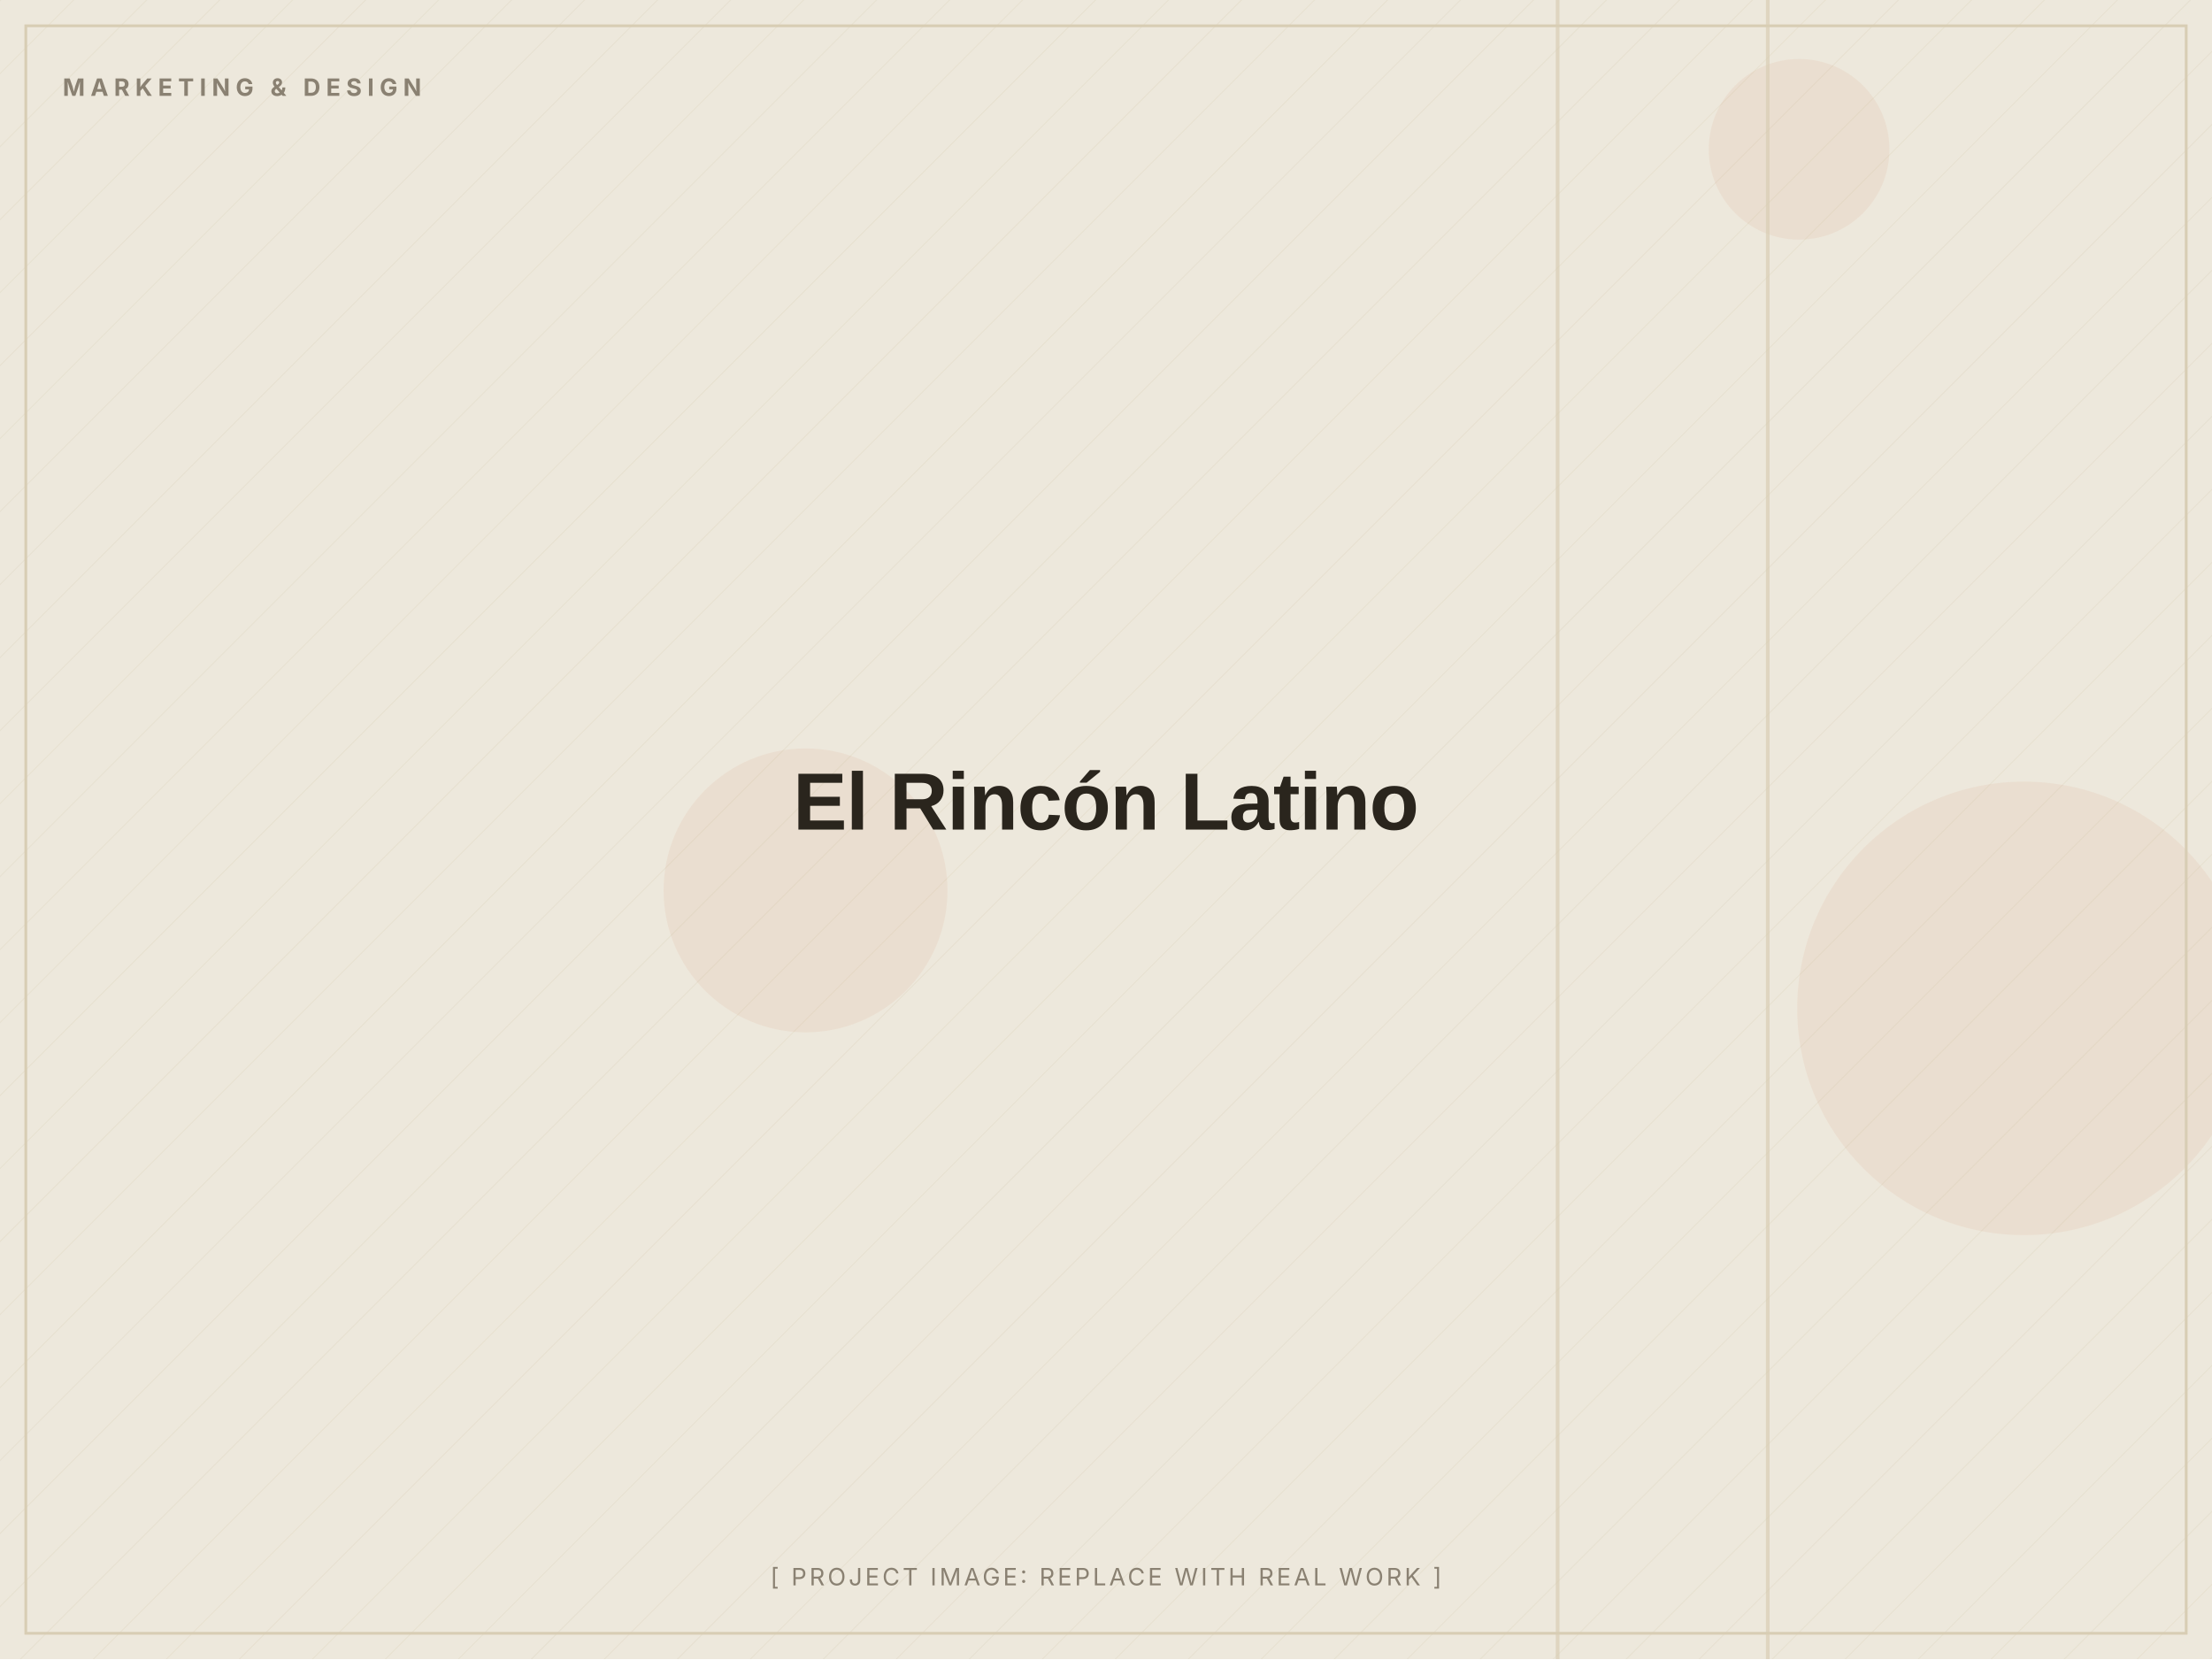
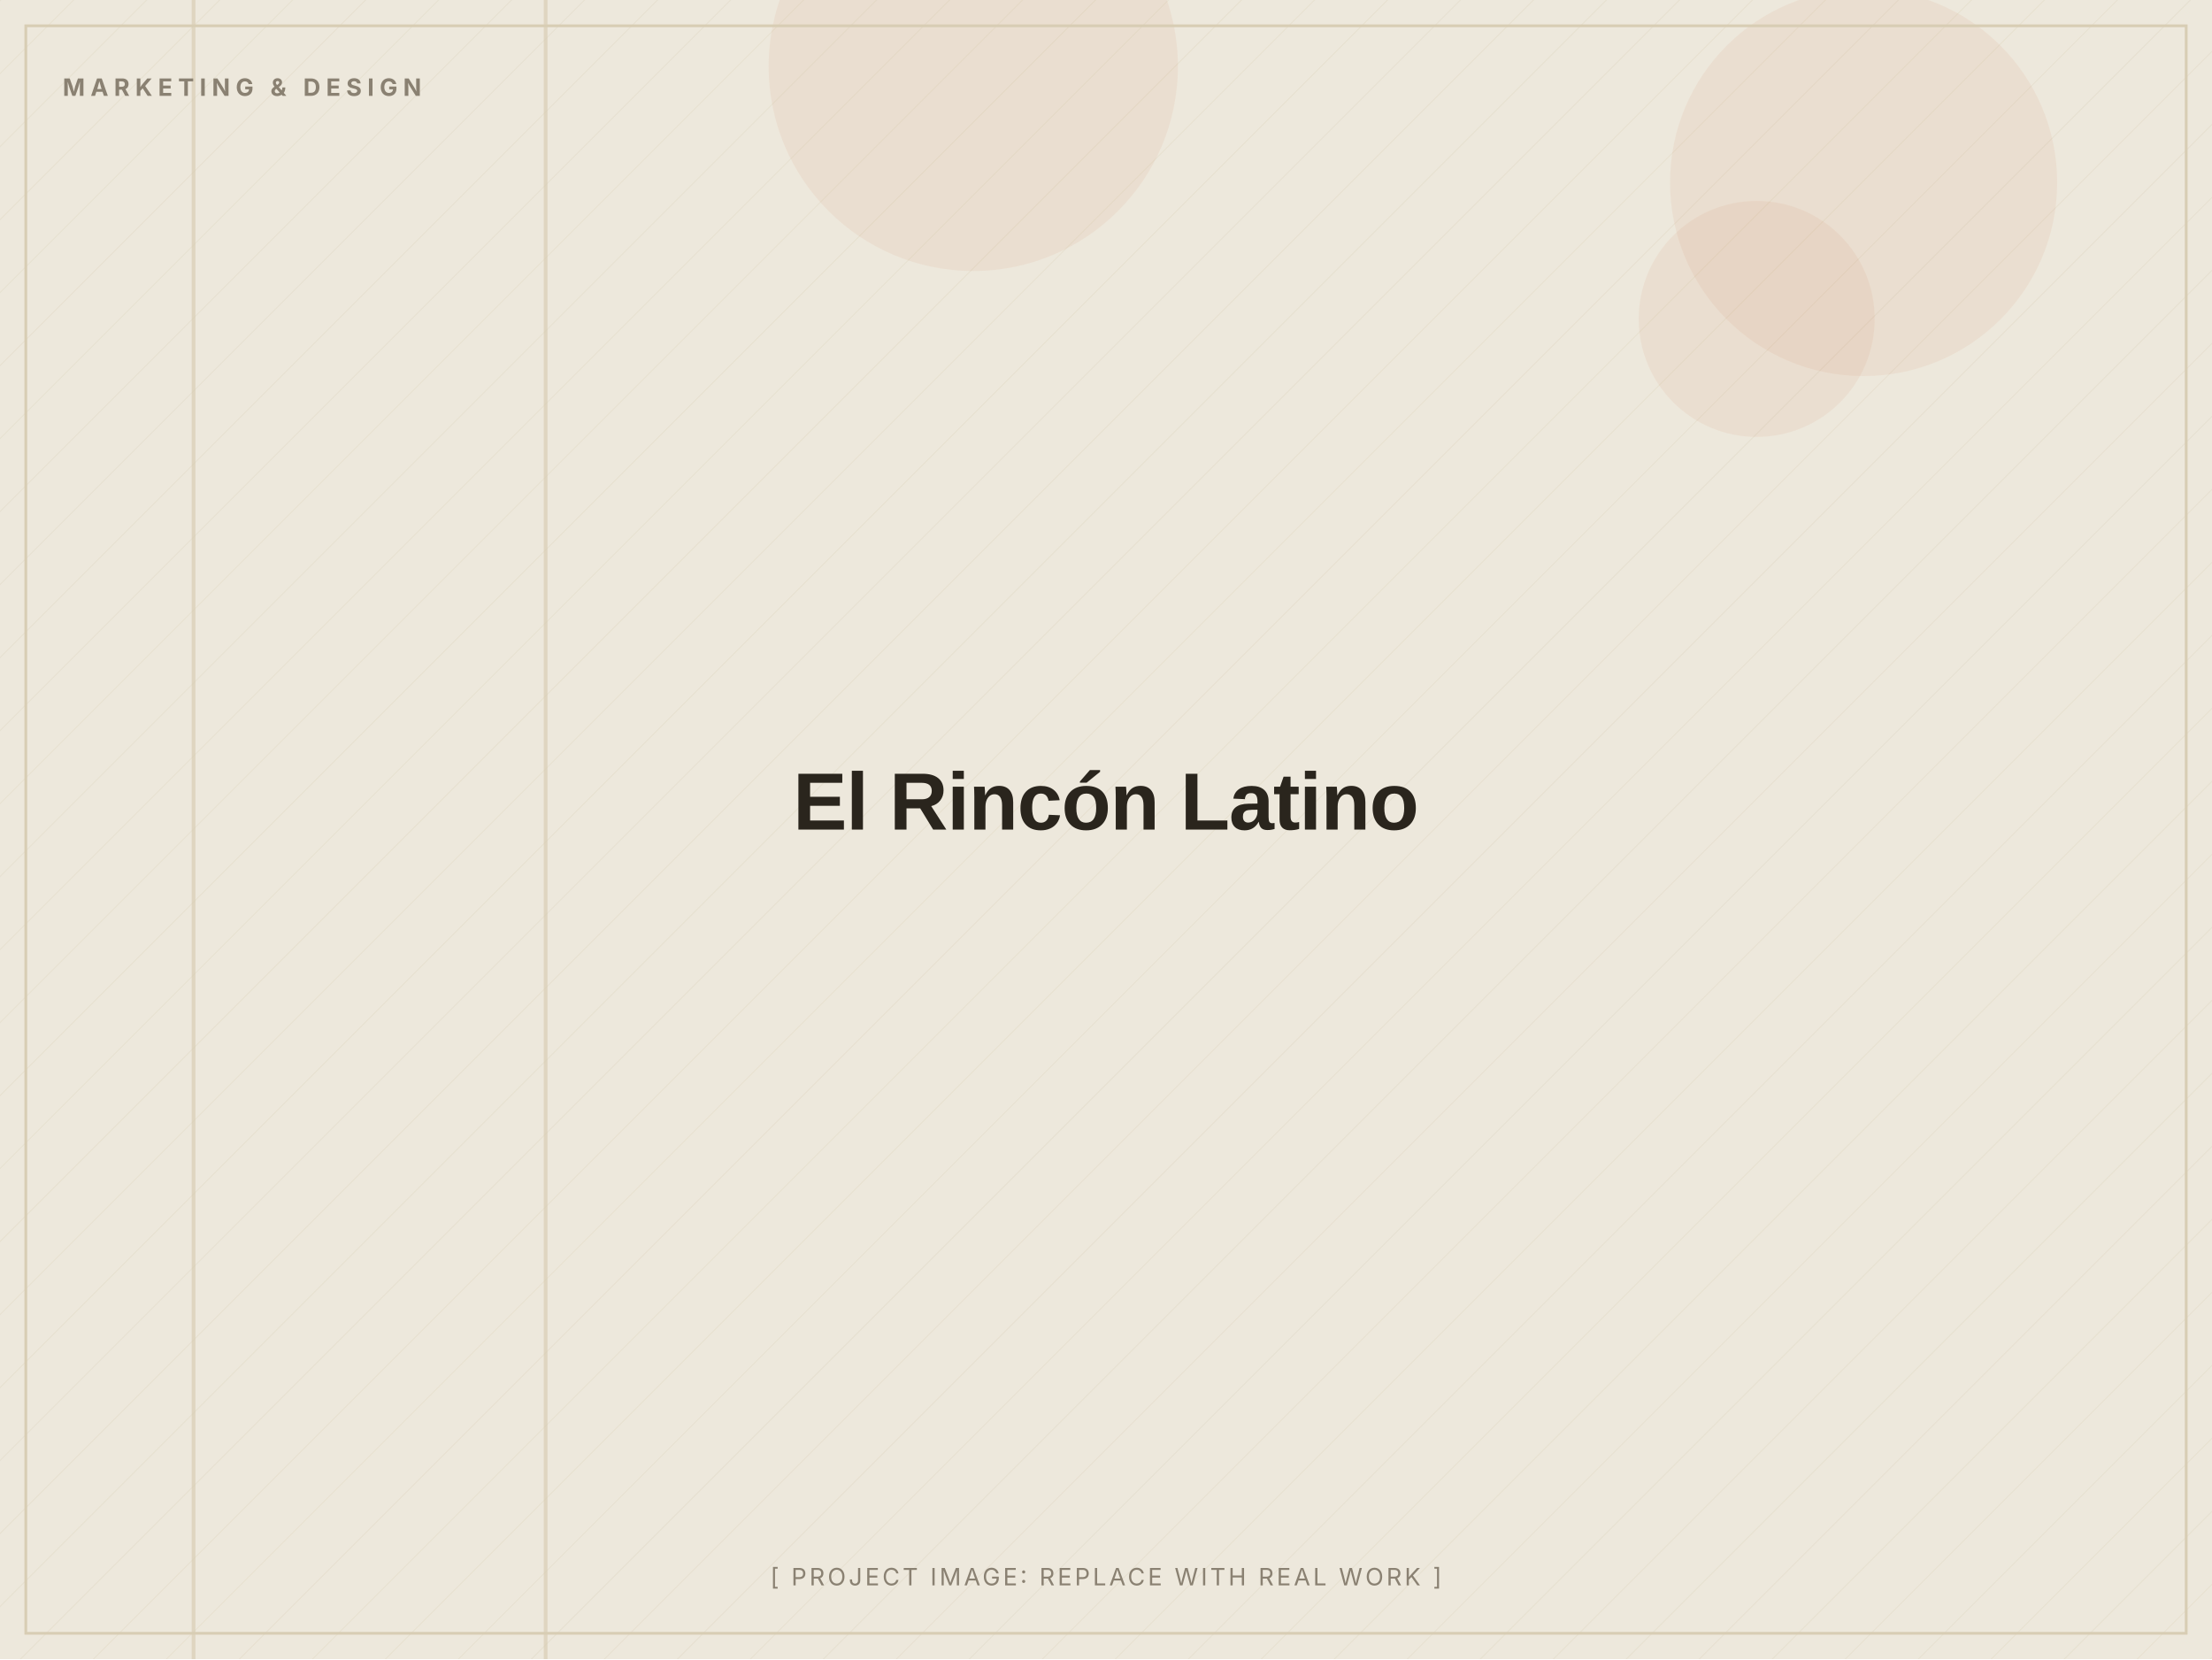
<svg xmlns="http://www.w3.org/2000/svg" width="1200" height="900" viewBox="0 0 1200 900" role="img" aria-label="El Rincón Latino (placeholder image)">
  <defs>
    <pattern id="d" width="28" height="28" patternUnits="userSpaceOnUse" patternTransform="rotate(45)">
      <line x1="0" y1="0" x2="0" y2="28" stroke="#D8CDB4" stroke-width="1" opacity="0.5" />
    </pattern>
  </defs>
  <rect width="1200" height="900" fill="#EDE8DC" />
  <rect width="1200" height="900" fill="url(#d)" opacity="0.55" />
-   <circle cx="1098" cy="547" r="123" fill="#C2410C" opacity="0.06" />
-   <circle cx="976" cy="81" r="49" fill="#C2410C" opacity="0.06" />
-   <circle cx="437" cy="483" r="77" fill="#C2410C" opacity="0.06" />
-   <rect x="958" y="0" width="2" height="900" fill="#D8CDB4" opacity="0.7" />
-   <rect x="844" y="0" width="2" height="900" fill="#D8CDB4" opacity="0.7" />
+   <circle cx="528" cy="36" r="111" fill="#C2410C" opacity="0.06" />
+   <circle cx="953" cy="173" r="64" fill="#C2410C" opacity="0.06" />
+   <circle cx="1011" cy="99" r="105" fill="#C2410C" opacity="0.06" />
+   <rect x="104" y="0" width="2" height="900" fill="#D8CDB4" opacity="0.7" />
+   <rect x="295" y="0" width="2" height="900" fill="#D8CDB4" opacity="0.7" />
  <rect x="14" y="14" width="1172" height="872" fill="none" stroke="#D8CDB4" stroke-width="1.5" />
  <text x="34" y="52" font-family="Inter, Arial, sans-serif" font-weight="700" font-size="13" letter-spacing="3" fill="#8A8172">MARKETING &amp; DESIGN</text>
  <text x="600.0" y="450.0" text-anchor="middle" font-family="Archivo, Arial, sans-serif" font-weight="800" font-size="44" letter-spacing="-0.5" fill="#2A251D">El Rincón Latino</text>
  <text x="600.0" y="860" text-anchor="middle" font-family="Inter, Arial, sans-serif" font-size="13" letter-spacing="1.5" fill="#8A8172">[ PROJECT IMAGE: REPLACE WITH REAL WORK ]</text>
</svg>
